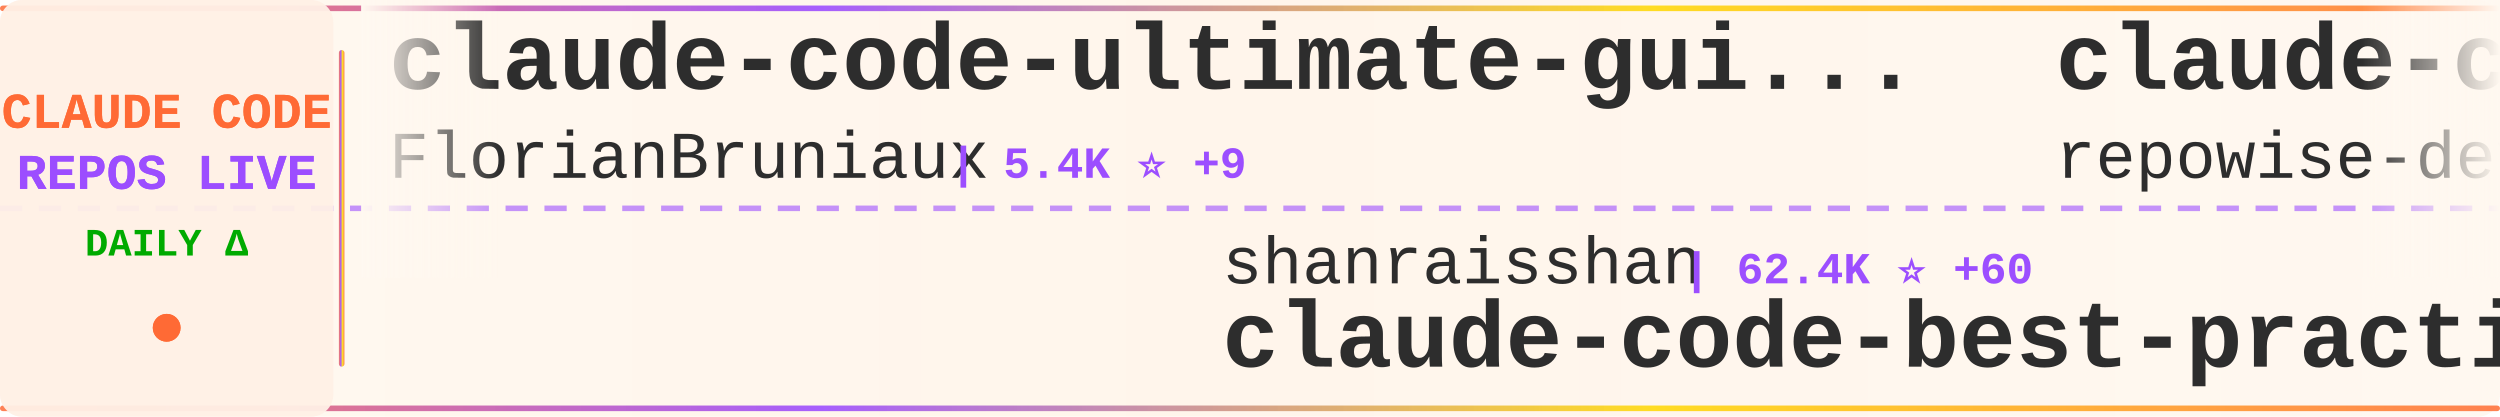
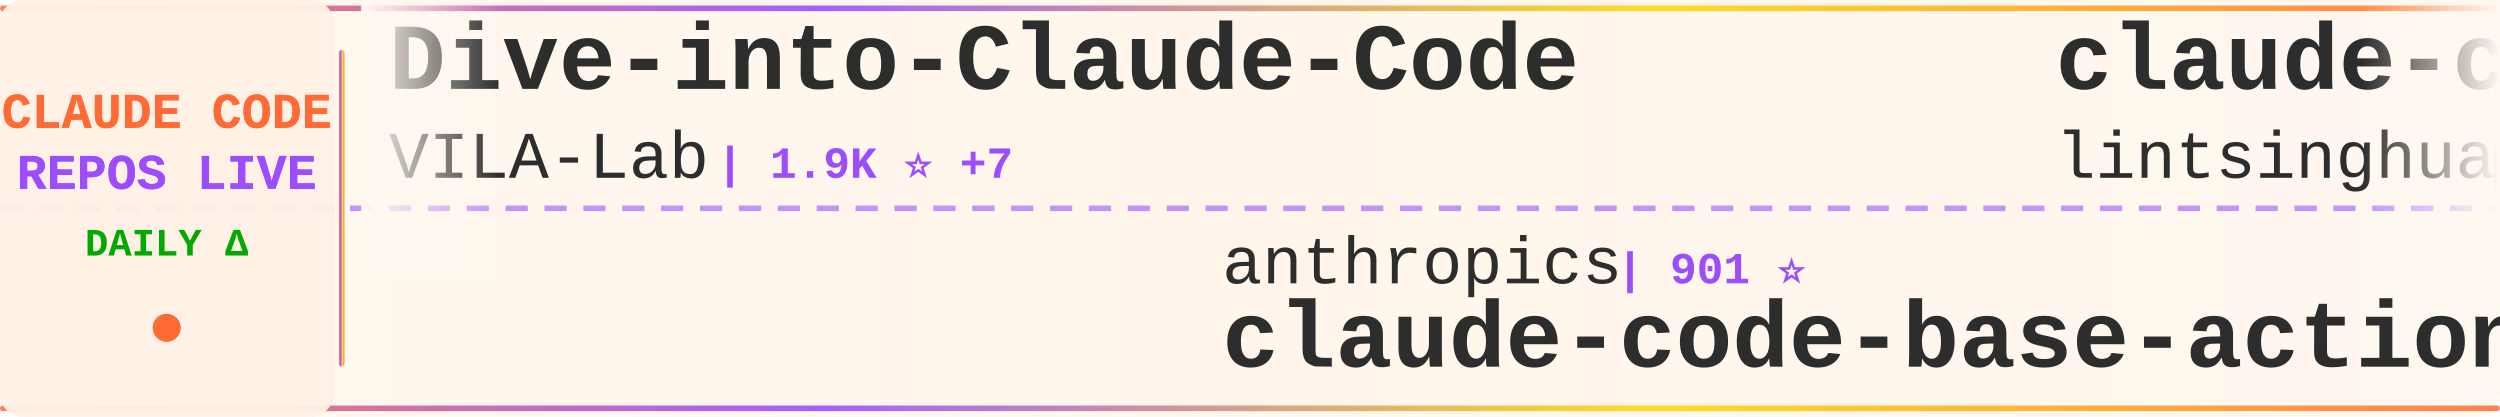
<svg xmlns="http://www.w3.org/2000/svg" width="900" height="150">
  <defs>
    <linearGradient id="tickerBg" x1="0%" y1="0%" x2="100%" y2="0%">
      <stop offset="0%" style="stop-color:#fff8f0;stop-opacity:0.98" />
      <stop offset="50%" style="stop-color:#fff5eb;stop-opacity:1" />
      <stop offset="100%" style="stop-color:#fff8f0;stop-opacity:0.98" />
    </linearGradient>
    <linearGradient id="borderGrad" x1="0%" y1="0%" x2="100%" y2="0%">
      <stop offset="0%" style="stop-color:#FF6B35;stop-opacity:0.85">
        <animate attributeName="stop-opacity" values="0.85;1;0.85" dur="2s" repeatCount="indefinite" />
      </stop>
      <stop offset="33%" style="stop-color:#9C4EFF;stop-opacity:0.9">
        <animate attributeName="stop-opacity" values="0.9;1;0.9" dur="2.2s" repeatCount="indefinite" />
      </stop>
      <stop offset="66%" style="stop-color:#FFD700;stop-opacity:0.85">
        <animate attributeName="stop-opacity" values="0.85;1;0.85" dur="1.8s" repeatCount="indefinite" />
      </stop>
      <stop offset="100%" style="stop-color:#FF6B35;stop-opacity:0.85">
        <animate attributeName="stop-opacity" values="0.85;1;0.85" dur="2s" repeatCount="indefinite" />
      </stop>
    </linearGradient>
    <filter id="textGlow">
      <feGaussianBlur stdDeviation="0.15" result="coloredBlur" />
      <feMerge>
        <feMergeNode in="coloredBlur" />
        <feMergeNode in="SourceGraphic" />
      </feMerge>
    </filter>
    <filter id="metricGlow">
      <feGaussianBlur stdDeviation="0.2" result="coloredBlur" />
      <feMerge>
        <feMergeNode in="coloredBlur" />
        <feMergeNode in="SourceGraphic" />
      </feMerge>
    </filter>
    <linearGradient id="leftFade" x1="0%" y1="0%" x2="100%" y2="0%">
      <stop offset="0%" style="stop-color:#fff8f0;stop-opacity:1" />
      <stop offset="100%" style="stop-color:#fff8f0;stop-opacity:0" />
    </linearGradient>
    <linearGradient id="rightFade" x1="0%" y1="0%" x2="100%" y2="0%">
      <stop offset="0%" style="stop-color:#fff8f0;stop-opacity:0" />
      <stop offset="100%" style="stop-color:#fff8f0;stop-opacity:1" />
    </linearGradient>
  </defs>
  <rect width="900" height="150" fill="url(#tickerBg)" rx="8" />
  <rect x="0" y="2" width="900" height="2" fill="url(#borderGrad)" rx="1" />
  <rect x="0" y="146" width="900" height="2" fill="url(#borderGrad)" rx="1" />
  <line x1="0" y1="75" x2="900" y2="75" stroke="#9C4EFF" stroke-width="2" stroke-dasharray="8 6" opacity="0.6" />
  <rect x="0" y="0" width="120" height="150" fill="#fff0e6" opacity="0.95" rx="8" />
  <text x="60" y="46" font-family="'Courier New', monospace" font-size="18" font-weight="bold" fill="#FF6B35" text-anchor="middle" filter="url(#textGlow)">
    CLAUDE CODE
  </text>
  <text x="60" y="68" font-family="'Courier New', monospace" font-size="18" font-weight="bold" fill="#9C4EFF" text-anchor="middle" filter="url(#textGlow)">
    REPOS LIVE
  </text>
  <text x="60" y="92" font-family="'Courier New', monospace" font-size="14" font-weight="bold" fill="#00aa00" text-anchor="middle">
    DAILY Δ
  </text>
  <circle cx="60" cy="118" r="5" fill="#FF6B35" filter="url(#metricGlow)">
    <animate attributeName="r" values="4;6;4" dur="1.5s" repeatCount="indefinite" />
    <animate attributeName="opacity" values="0.6;1;0.6" dur="1.5s" repeatCount="indefinite" />
  </circle>
  <rect x="122" y="18" width="2" height="114" fill="url(#borderGrad)" rx="1" />
  <clipPath id="tickerClip">
    <rect x="130" y="0" width="770" height="150" />
  </clipPath>
  <g clip-path="url(#tickerClip)">
    <g id="tickerItems">
      <animateTransform attributeName="transform" attributeType="XML" type="translate" from="0 0" to="-3000 0" dur="54s" repeatCount="indefinite" />
      <g transform="translate(0, 0)">
-         <text x="140" y="32" font-family="'Courier New', monospace" font-size="34" font-weight="bold" fill="#2d2d2d">claude-code-ultimate-gui...</text>
-         <text x="140" y="64" font-family="'Courier New', monospace" font-size="24" font-weight="normal" fill="#2d2d2d" opacity="1.0">FlorianBruniaux</text>
-         <text x="342" y="64" font-family="'Courier New', monospace" font-size="16" font-weight="bold" fill="#9C4EFF"> | 5.4K ⭐ +9</text>
+         <text x="140" y="32" font-family="'Courier New', monospace" font-size="34" font-weight="bold" fill="#2d2d2d">Dive-into-Claude-Code</text>
+         <text x="140" y="64" font-family="'Courier New', monospace" font-size="24" font-weight="normal" fill="#2d2d2d" opacity="1.0">VILA-Lab</text>
+         <text x="258" y="64" font-family="'Courier New', monospace" font-size="16" font-weight="bold" fill="#9C4EFF"> | 1.9K ⭐ +7</text>
      </g>
      <g transform="translate(300, 0)">
-         <text x="140" y="102" font-family="'Courier New', monospace" font-size="24" font-weight="normal" fill="#2d2d2d" opacity="1.0">shanraisshan</text>
-         <text x="306" y="102" font-family="'Courier New', monospace" font-size="16" font-weight="bold" fill="#9C4EFF"> | 62.4K ⭐ +60</text>
-         <text x="140" y="132" font-family="'Courier New', monospace" font-size="34" font-weight="bold" fill="#2d2d2d">claude-code-best-practic...</text>
+         <text x="140" y="102" font-family="'Courier New', monospace" font-size="24" font-weight="normal" fill="#2d2d2d" opacity="1.0">anthropics</text>
+         <text x="282" y="102" font-family="'Courier New', monospace" font-size="16" font-weight="bold" fill="#9C4EFF"> | 901 ⭐</text>
+         <text x="140" y="132" font-family="'Courier New', monospace" font-size="34" font-weight="bold" fill="#2d2d2d">claude-code-base-action</text>
      </g>
      <g transform="translate(600, 0)">
-         <text x="140" y="32" font-family="'Courier New', monospace" font-size="34" font-weight="bold" fill="#2d2d2d">claude-code-prompts</text>
-         <text x="140" y="64" font-family="'Courier New', monospace" font-size="24" font-weight="normal" fill="#2d2d2d" opacity="1.0">repowise-dev</text>
-         <text x="306" y="64" font-family="'Courier New', monospace" font-size="16" font-weight="bold" fill="#9C4EFF"> | 1.2K ⭐ +3</text>
+         <text x="140" y="32" font-family="'Courier New', monospace" font-size="34" font-weight="bold" fill="#2d2d2d">claude-code-book</text>
+         <text x="140" y="64" font-family="'Courier New', monospace" font-size="24" font-weight="normal" fill="#2d2d2d" opacity="1.0">lintsinghua</text>
+         <text x="294" y="64" font-family="'Courier New', monospace" font-size="16" font-weight="bold" fill="#9C4EFF"> | 3.9K ⭐ +6</text>
      </g>
      <g transform="translate(900, 0)">
-         <text x="140" y="102" font-family="'Courier New', monospace" font-size="24" font-weight="normal" fill="#2d2d2d" opacity="1.0">JrCx7scC</text>
-         <text x="258" y="102" font-family="'Courier New', monospace" font-size="16" font-weight="bold" fill="#9C4EFF"> | 371 ⭐</text>
+         <text x="140" y="102" font-family="'Courier New', monospace" font-size="24" font-weight="normal" fill="#2d2d2d" opacity="1.0">Windy3f3f3f3f</text>
+         <text x="318" y="102" font-family="'Courier New', monospace" font-size="16" font-weight="bold" fill="#9C4EFF"> | 2.2K ⭐ +14</text>
+         <text x="140" y="132" font-family="'Courier New', monospace" font-size="34" font-weight="bold" fill="#2d2d2d">claude-code-from-scratch</text>
+       </g>
+       <g transform="translate(1200, 0)">
+         <text x="140" y="32" font-family="'Courier New', monospace" font-size="34" font-weight="bold" fill="#2d2d2d">pi-vs-claude-code</text>
+         <text x="140" y="64" font-family="'Courier New', monospace" font-size="24" font-weight="normal" fill="#2d2d2d" opacity="1.0">disler</text>
+         <text x="234" y="64" font-family="'Courier New', monospace" font-size="16" font-weight="bold" fill="#9C4EFF"> | 1.5K ⭐ +5</text>
+       </g>
+       <g transform="translate(1500, 0)">
+         <text x="140" y="102" font-family="'Courier New', monospace" font-size="24" font-weight="normal" fill="#2d2d2d" opacity="1.0">carlvellotti</text>
+         <text x="306" y="102" font-family="'Courier New', monospace" font-size="16" font-weight="bold" fill="#9C4EFF"> | 2.1K ⭐</text>
+         <text x="140" y="132" font-family="'Courier New', monospace" font-size="34" font-weight="bold" fill="#2d2d2d">claude-code-pm-course</text>
+       </g>
+       <g transform="translate(1800, 0)">
+         <text x="140" y="32" font-family="'Courier New', monospace" font-size="34" font-weight="bold" fill="#2d2d2d">how-claude-code-works</text>
+         <text x="140" y="64" font-family="'Courier New', monospace" font-size="24" font-weight="normal" fill="#2d2d2d" opacity="1.0">Windy3f3f3f3f</text>
+         <text x="318" y="64" font-family="'Courier New', monospace" font-size="16" font-weight="bold" fill="#9C4EFF"> | 3.1K ⭐ +12</text>
+       </g>
+       <g transform="translate(2100, 0)">
+         <text x="140" y="102" font-family="'Courier New', monospace" font-size="24" font-weight="normal" fill="#2d2d2d" opacity="1.0">digitalsamba</text>
+         <text x="306" y="102" font-family="'Courier New', monospace" font-size="16" font-weight="bold" fill="#9C4EFF"> | 1.7K ⭐ +4</text>
+         <text x="140" y="132" font-family="'Courier New', monospace" font-size="34" font-weight="bold" fill="#2d2d2d">claude-code-video-toolki...</text>
+       </g>
+       <g transform="translate(2400, 0)">
+         <text x="140" y="32" font-family="'Courier New', monospace" font-size="34" font-weight="bold" fill="#2d2d2d">claude-code-hooks-master...</text>
+         <text x="140" y="64" font-family="'Courier New', monospace" font-size="24" font-weight="normal" fill="#2d2d2d" opacity="1.0">disler</text>
+         <text x="234" y="64" font-family="'Courier New', monospace" font-size="16" font-weight="bold" fill="#9C4EFF"> | 3.8K ⭐ +2</text>
+       </g>
+       <g transform="translate(2700, 0)">
+         <text x="140" y="102" font-family="'Courier New', monospace" font-size="24" font-weight="normal" fill="#2d2d2d" opacity="1.0">AprilNEA</text>
+         <text x="258" y="102" font-family="'Courier New', monospace" font-size="16" font-weight="bold" fill="#9C4EFF"> | 390 ⭐</text>
        <text x="140" y="132" font-family="'Courier New', monospace" font-size="34" font-weight="bold" fill="#2d2d2d">claude-code-source</text>
      </g>
-       <g transform="translate(1200, 0)">
-         <text x="140" y="32" font-family="'Courier New', monospace" font-size="34" font-weight="bold" fill="#2d2d2d">claude-code-infrastructu...</text>
-         <text x="140" y="64" font-family="'Courier New', monospace" font-size="24" font-weight="normal" fill="#2d2d2d" opacity="1.0">diet103</text>
-         <text x="246" y="64" font-family="'Courier New', monospace" font-size="16" font-weight="bold" fill="#9C4EFF"> | 9.7K ⭐ +1</text>
-       </g>
-       <g transform="translate(1500, 0)">
-         <text x="140" y="102" font-family="'Courier New', monospace" font-size="24" font-weight="normal" fill="#2d2d2d" opacity="1.0">anthropics</text>
-         <text x="282" y="102" font-family="'Courier New', monospace" font-size="16" font-weight="bold" fill="#9C4EFF"> | 160.1K ⭐ +311</text>
-         <text x="140" y="132" font-family="'Courier New', monospace" font-size="34" font-weight="bold" fill="#2d2d2d">skills</text>
-       </g>
-       <g transform="translate(1800, 0)">
-         <text x="140" y="32" font-family="'Courier New', monospace" font-size="34" font-weight="bold" fill="#2d2d2d">claude-code-source-code-...</text>
-         <text x="140" y="64" font-family="'Courier New', monospace" font-size="24" font-weight="normal" fill="#2d2d2d" opacity="1.0">ghuntley</text>
-         <text x="258" y="64" font-family="'Courier New', monospace" font-size="16" font-weight="bold" fill="#9C4EFF"> | 986 ⭐</text>
-       </g>
-       <g transform="translate(2100, 0)">
-         <text x="140" y="102" font-family="'Courier New', monospace" font-size="24" font-weight="normal" fill="#2d2d2d" opacity="1.0">rohitg00</text>
-         <text x="258" y="102" font-family="'Courier New', monospace" font-size="16" font-weight="bold" fill="#9C4EFF"> | 2.3K ⭐ +9</text>
-         <text x="140" y="132" font-family="'Courier New', monospace" font-size="34" font-weight="bold" fill="#2d2d2d">awesome-claude-code-tool...</text>
-       </g>
-       <g transform="translate(2400, 0)">
-         <text x="140" y="32" font-family="'Courier New', monospace" font-size="34" font-weight="bold" fill="#2d2d2d">how-claude-code-works</text>
-         <text x="140" y="64" font-family="'Courier New', monospace" font-size="24" font-weight="normal" fill="#2d2d2d" opacity="1.0">Windy3f3f3f3f</text>
-         <text x="318" y="64" font-family="'Courier New', monospace" font-size="16" font-weight="bold" fill="#9C4EFF"> | 3.1K ⭐ +15</text>
-       </g>
-       <g transform="translate(2700, 0)">
-         <text x="140" y="102" font-family="'Courier New', monospace" font-size="24" font-weight="normal" fill="#2d2d2d" opacity="1.0">davila7</text>
-         <text x="246" y="102" font-family="'Courier New', monospace" font-size="16" font-weight="bold" fill="#9C4EFF"> | 28.8K ⭐ +234</text>
-         <text x="140" y="132" font-family="'Courier New', monospace" font-size="34" font-weight="bold" fill="#2d2d2d">claude-code-templates</text>
-       </g>
      <g transform="translate(3000, 0)">
-         <text x="140" y="32" font-family="'Courier New', monospace" font-size="34" font-weight="bold" fill="#2d2d2d">claude-code-ultimate-gui...</text>
-         <text x="140" y="64" font-family="'Courier New', monospace" font-size="24" font-weight="normal" fill="#2d2d2d" opacity="1.0">FlorianBruniaux</text>
-         <text x="342" y="64" font-family="'Courier New', monospace" font-size="16" font-weight="bold" fill="#9C4EFF"> | 5.4K ⭐ +9</text>
+         <text x="140" y="32" font-family="'Courier New', monospace" font-size="34" font-weight="bold" fill="#2d2d2d">Dive-into-Claude-Code</text>
+         <text x="140" y="64" font-family="'Courier New', monospace" font-size="24" font-weight="normal" fill="#2d2d2d" opacity="1.0">VILA-Lab</text>
+         <text x="258" y="64" font-family="'Courier New', monospace" font-size="16" font-weight="bold" fill="#9C4EFF"> | 1.9K ⭐ +7</text>
      </g>
      <g transform="translate(3300, 0)">
-         <text x="140" y="102" font-family="'Courier New', monospace" font-size="24" font-weight="normal" fill="#2d2d2d" opacity="1.0">shanraisshan</text>
-         <text x="306" y="102" font-family="'Courier New', monospace" font-size="16" font-weight="bold" fill="#9C4EFF"> | 62.4K ⭐ +60</text>
-         <text x="140" y="132" font-family="'Courier New', monospace" font-size="34" font-weight="bold" fill="#2d2d2d">claude-code-best-practic...</text>
+         <text x="140" y="102" font-family="'Courier New', monospace" font-size="24" font-weight="normal" fill="#2d2d2d" opacity="1.0">anthropics</text>
+         <text x="282" y="102" font-family="'Courier New', monospace" font-size="16" font-weight="bold" fill="#9C4EFF"> | 901 ⭐</text>
+         <text x="140" y="132" font-family="'Courier New', monospace" font-size="34" font-weight="bold" fill="#2d2d2d">claude-code-base-action</text>
      </g>
      <g transform="translate(3600, 0)">
-         <text x="140" y="32" font-family="'Courier New', monospace" font-size="34" font-weight="bold" fill="#2d2d2d">claude-code-prompts</text>
-         <text x="140" y="64" font-family="'Courier New', monospace" font-size="24" font-weight="normal" fill="#2d2d2d" opacity="1.0">repowise-dev</text>
-         <text x="306" y="64" font-family="'Courier New', monospace" font-size="16" font-weight="bold" fill="#9C4EFF"> | 1.2K ⭐ +3</text>
+         <text x="140" y="32" font-family="'Courier New', monospace" font-size="34" font-weight="bold" fill="#2d2d2d">claude-code-book</text>
+         <text x="140" y="64" font-family="'Courier New', monospace" font-size="24" font-weight="normal" fill="#2d2d2d" opacity="1.0">lintsinghua</text>
+         <text x="294" y="64" font-family="'Courier New', monospace" font-size="16" font-weight="bold" fill="#9C4EFF"> | 3.9K ⭐ +6</text>
      </g>
      <g transform="translate(3900, 0)">
-         <text x="140" y="102" font-family="'Courier New', monospace" font-size="24" font-weight="normal" fill="#2d2d2d" opacity="1.0">JrCx7scC</text>
-         <text x="258" y="102" font-family="'Courier New', monospace" font-size="16" font-weight="bold" fill="#9C4EFF"> | 371 ⭐</text>
-         <text x="140" y="132" font-family="'Courier New', monospace" font-size="34" font-weight="bold" fill="#2d2d2d">claude-code-source</text>
+         <text x="140" y="102" font-family="'Courier New', monospace" font-size="24" font-weight="normal" fill="#2d2d2d" opacity="1.0">Windy3f3f3f3f</text>
+         <text x="318" y="102" font-family="'Courier New', monospace" font-size="16" font-weight="bold" fill="#9C4EFF"> | 2.2K ⭐ +14</text>
+         <text x="140" y="132" font-family="'Courier New', monospace" font-size="34" font-weight="bold" fill="#2d2d2d">claude-code-from-scratch</text>
      </g>
    </g>
  </g>
  <rect x="130" y="0" width="50" height="100" fill="url(#leftFade)" />
  <rect x="850" y="0" width="50" height="100" fill="url(#rightFade)" />
</svg>
